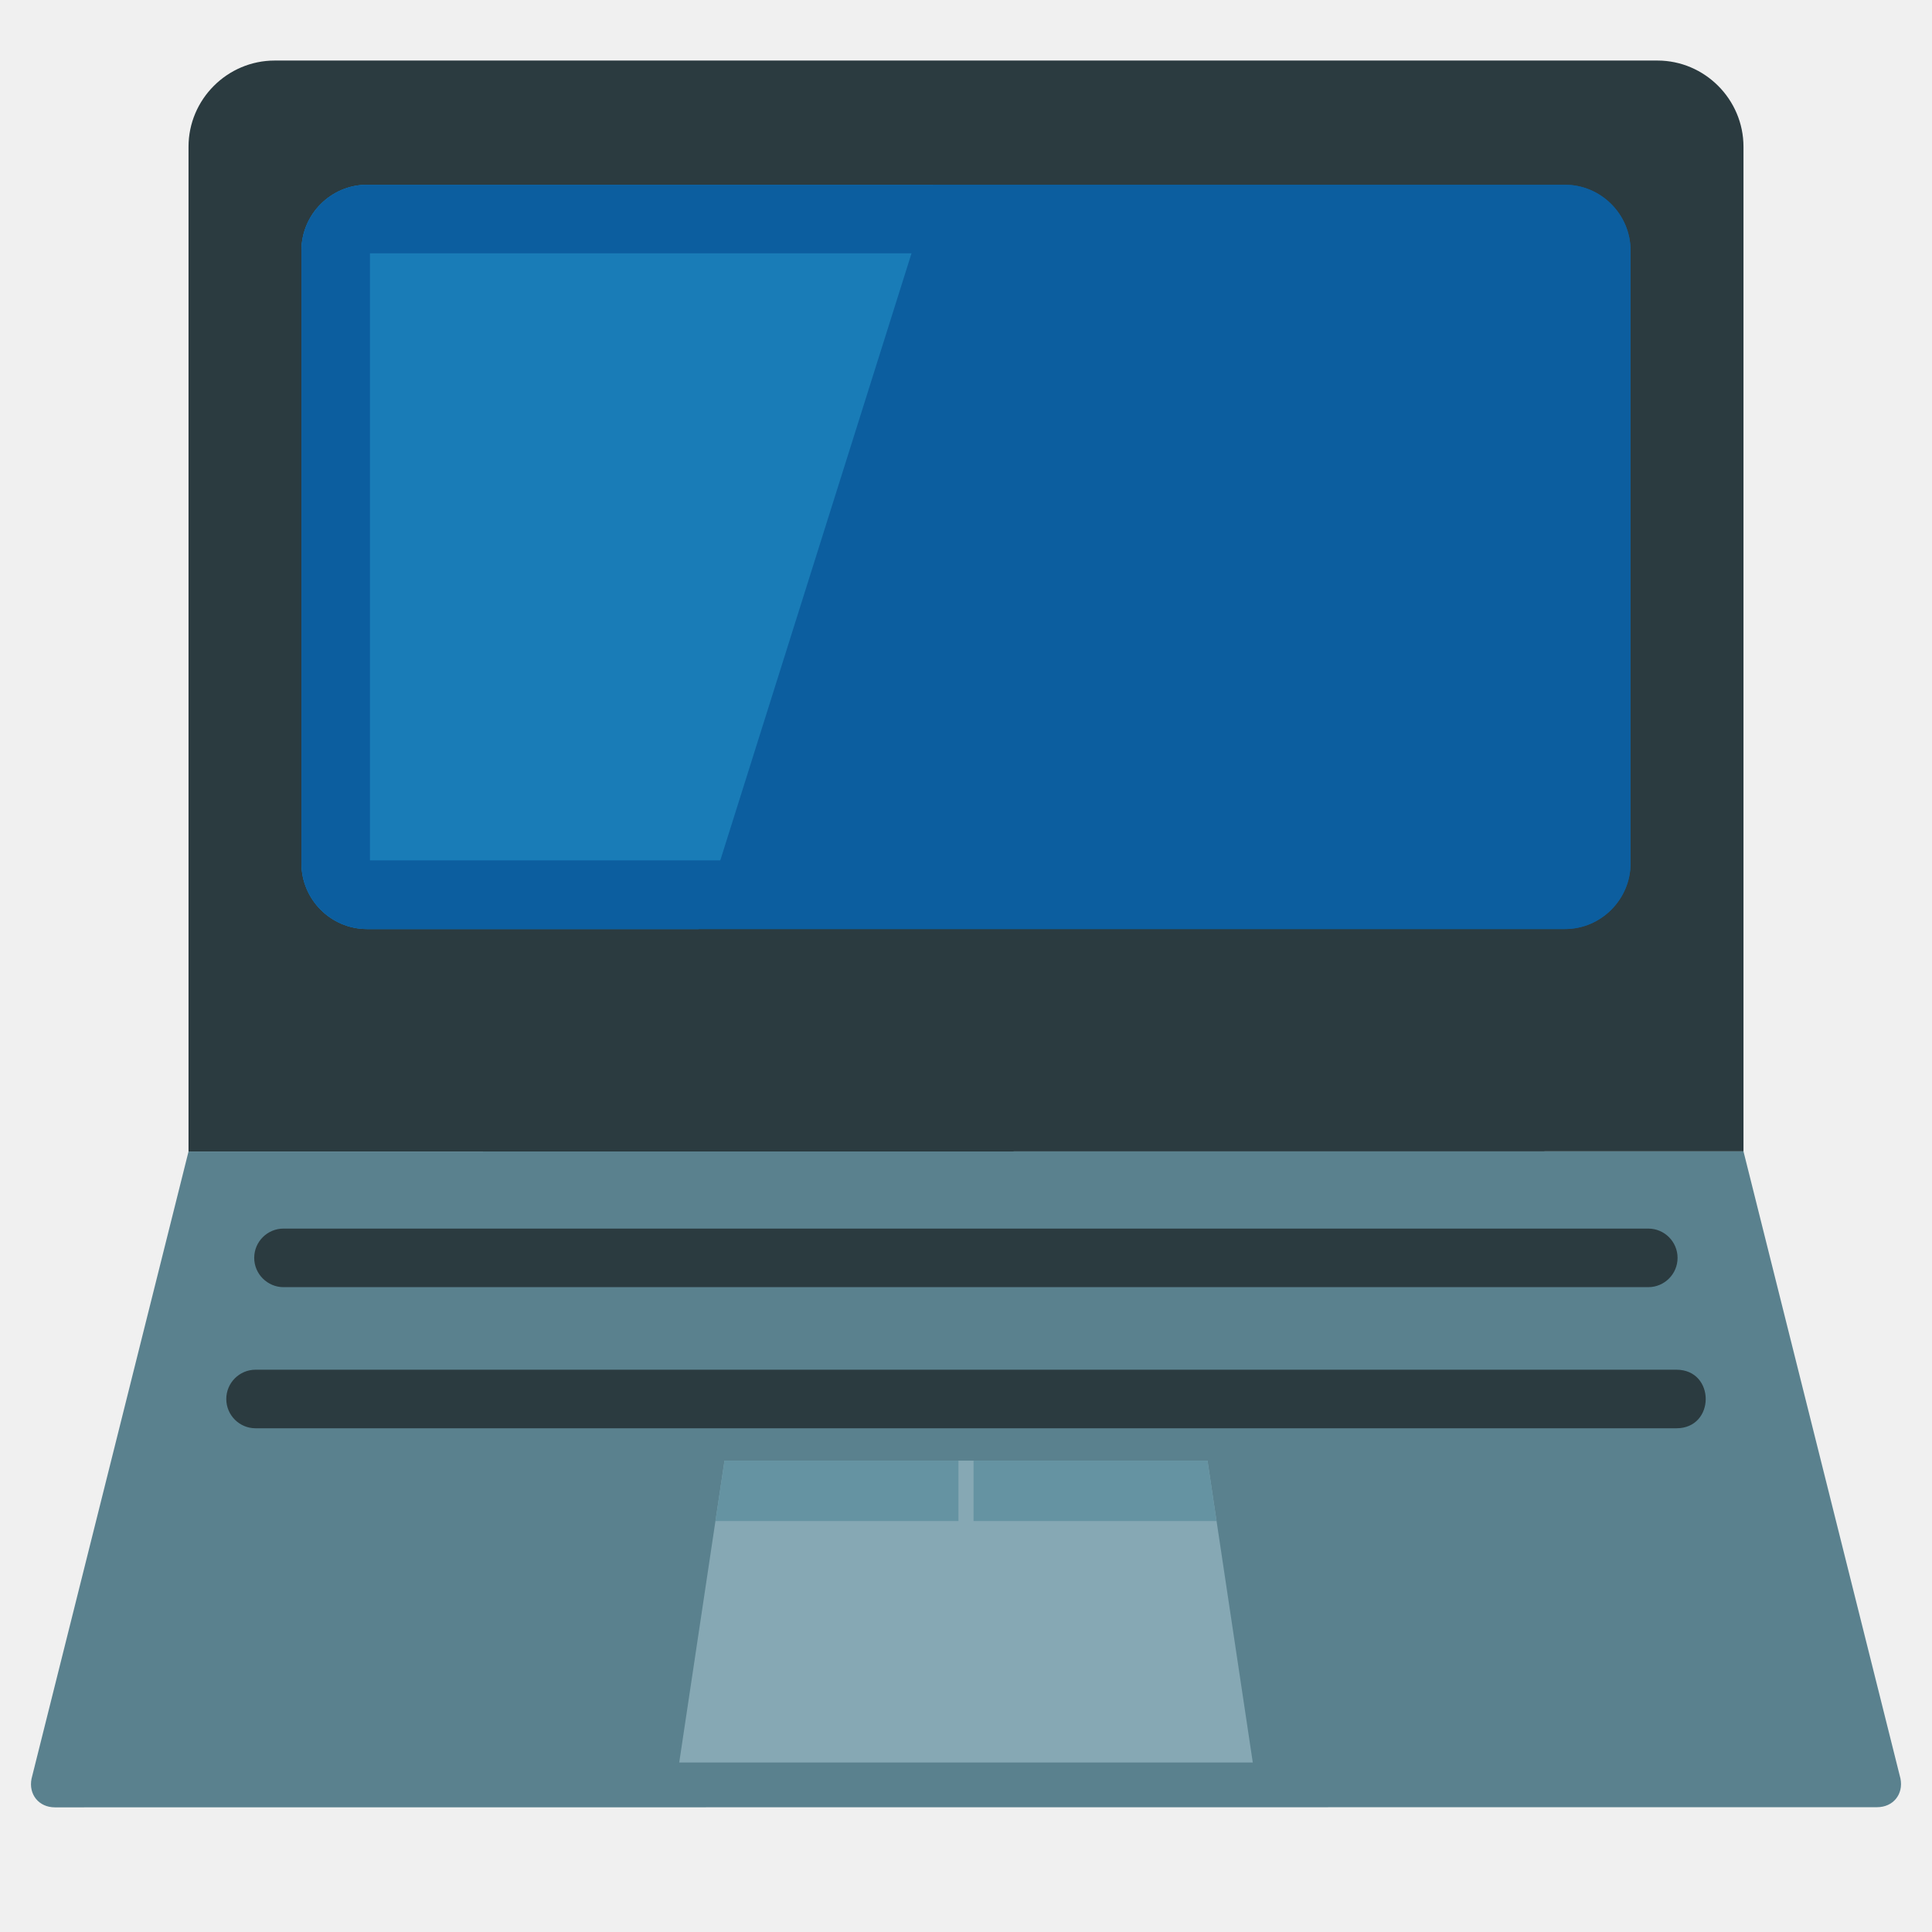
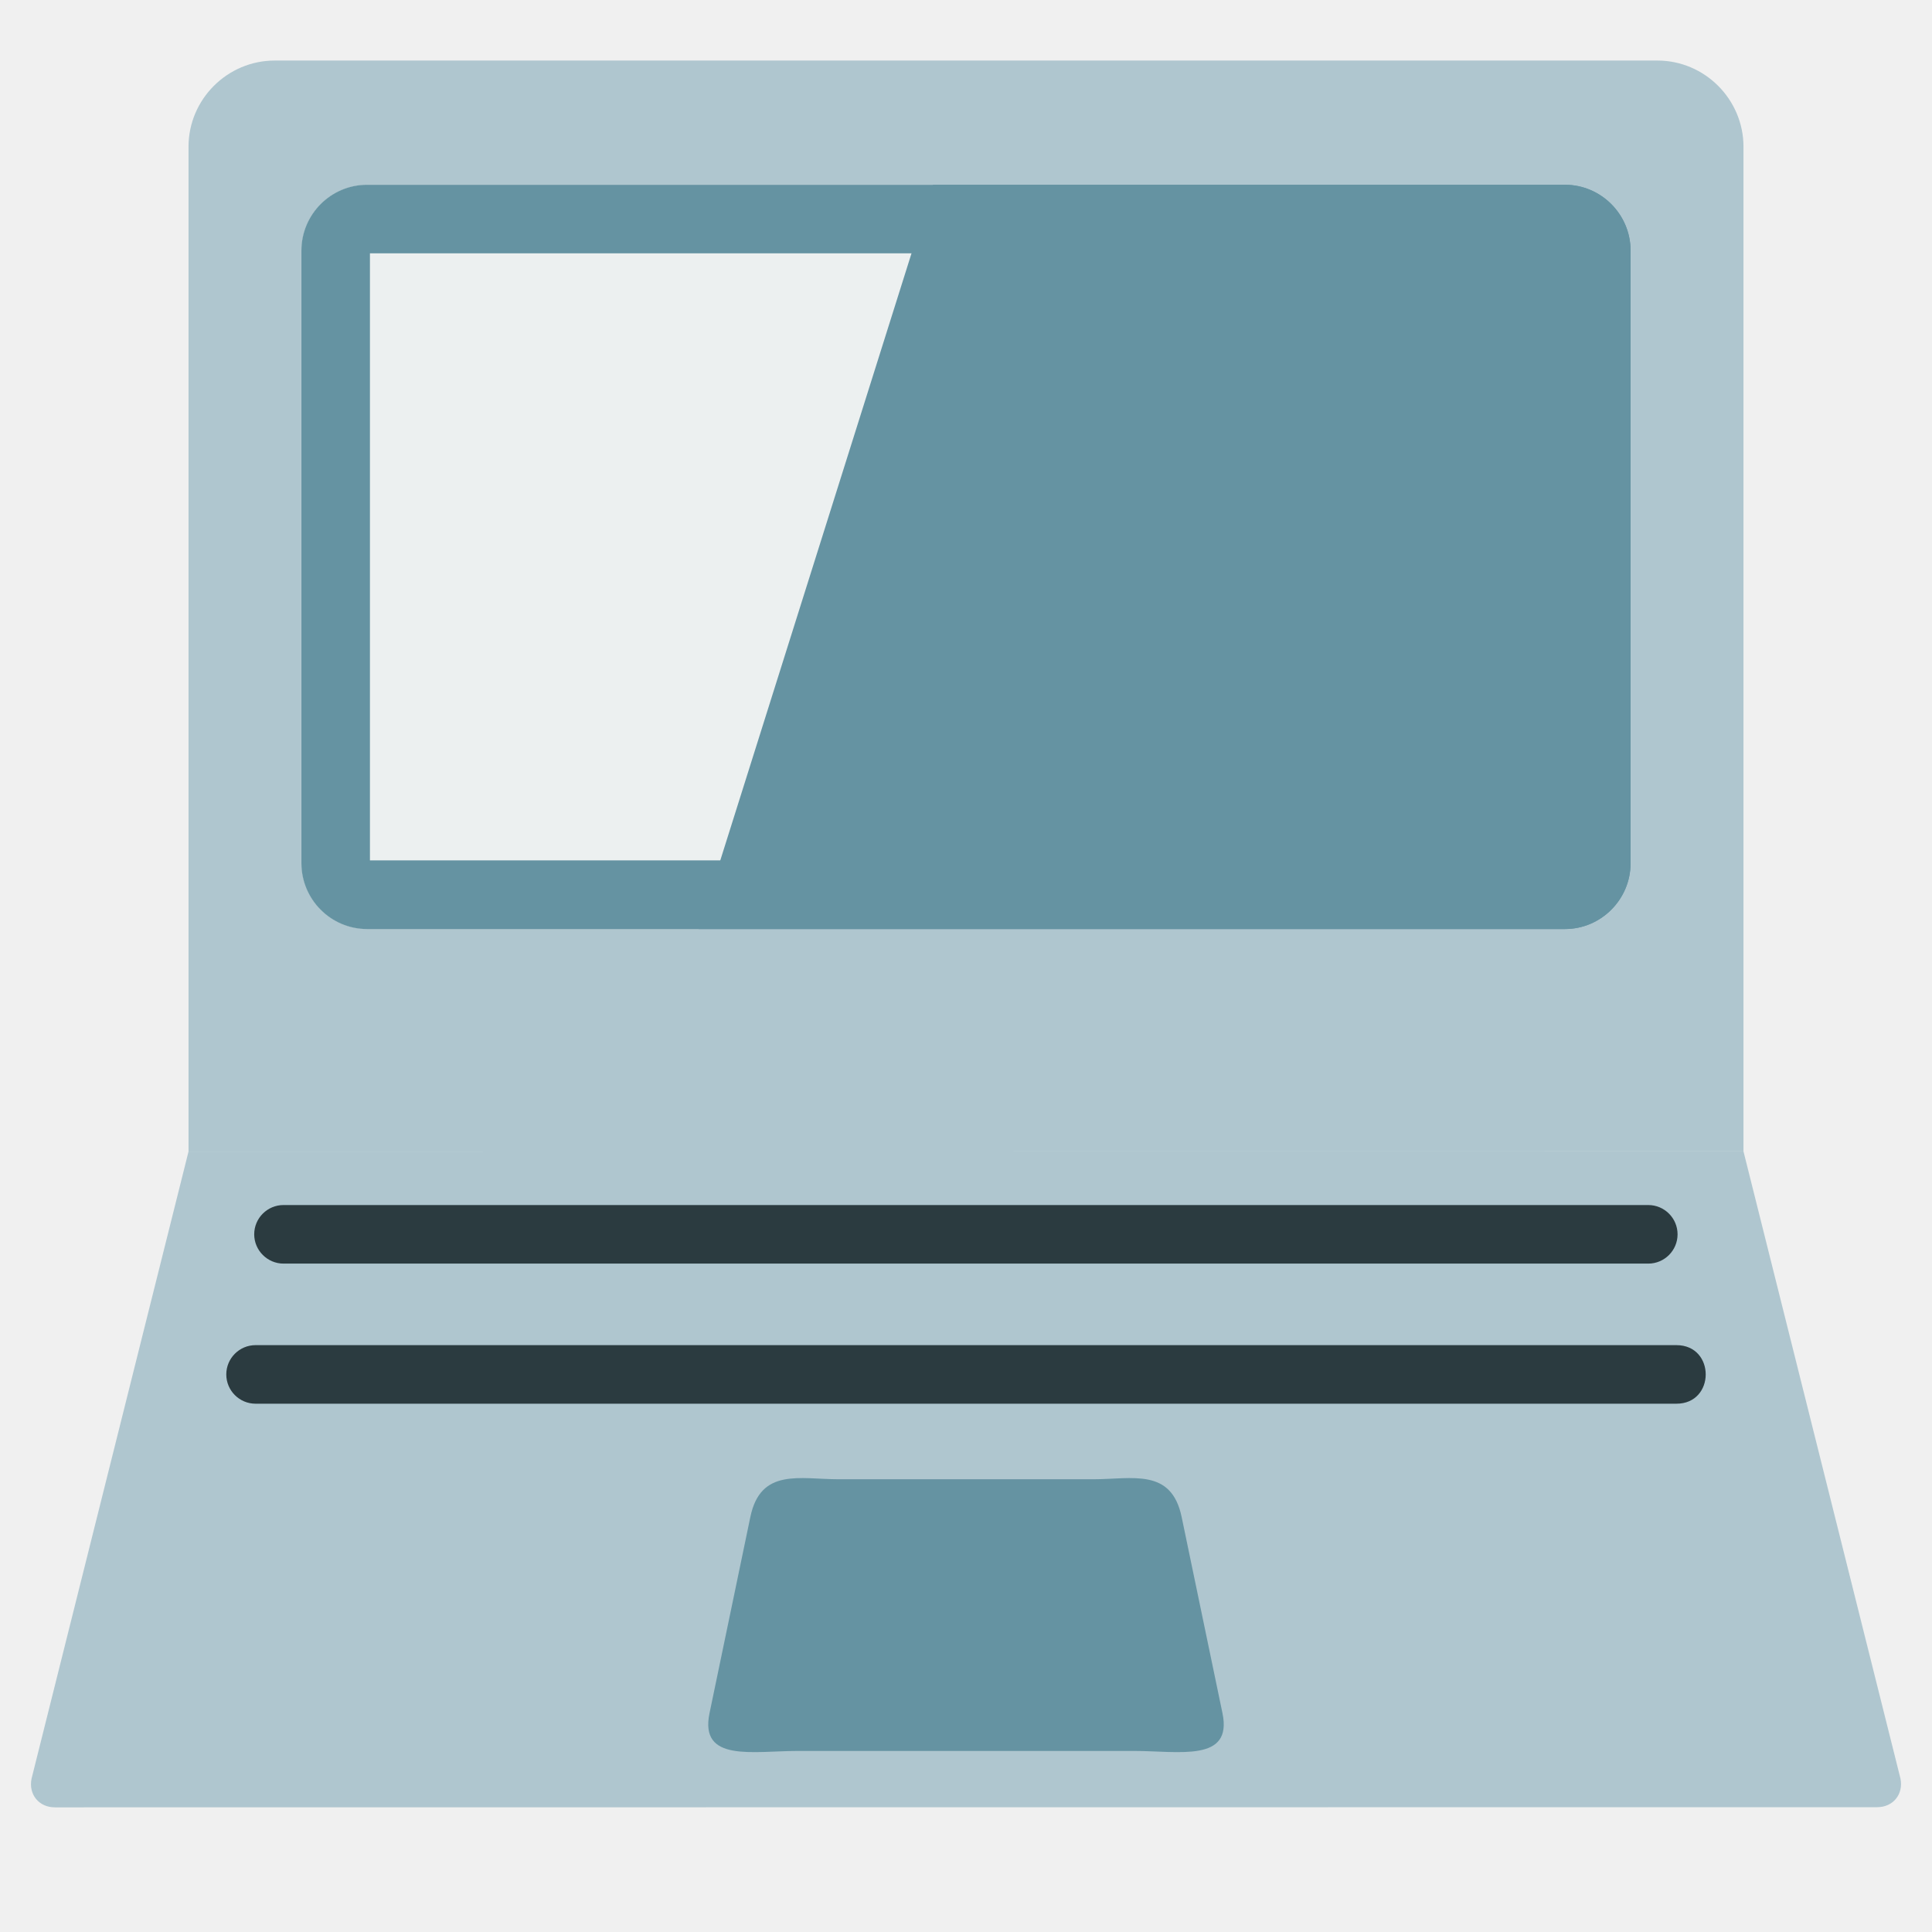
- <svg xmlns="http://www.w3.org/2000/svg" xmlns:xlink="http://www.w3.org/1999/xlink" width="128" height="128" version="1.1" id="svg20">
+ <svg xmlns="http://www.w3.org/2000/svg" xmlns:xlink="http://www.w3.org/1999/xlink" width="128" height="128" version="1.1" id="svg20" xml:space="preserve">
  <g fill="#78a3ad" id="g4" transform="translate(11.85019,-1.518455)">
-     <path d="M 103.66,77.8 V 11.24 c 0,-3.14 -2.57,-5.71 -5.7,-5.71 H 6.35 c -3.14,0 -5.71,2.57 -5.71,5.71 v 66.57 z" id="path356" style="fill:#2b3b40" />
-     <path d="m 0.64,77.81 -10.4,41.55 c -0.21,1.04 0.48,1.9 1.55,1.9 l 120.72,-0.01 c 1.06,-9e-5 1.76,-0.85 1.55,-1.9 L 103.66,77.8 Z" id="path354" style="fill:#5a818e" />
-     <path id="rect474" style="fill:#86a8b4;stroke-width:5.818" d="m 36.15,98.29 h 32 l 3,20 h -38 z" />
-     <path id="path581" style="fill:#6593a2;stroke-width:5.818" d="M 36.15,98.29 H 51.65 l -2e-6,4 H 35.55 Z" />
-     <path id="path583" style="fill:#6593a2;stroke-width:5.818" d="M 68.15,98.29 H 52.65 l 2e-6,4 h 16.1 z" />
+     <path d="M 103.66,77.8 V 11.24 c 0,-3.14 -2.57,-5.71 -5.7,-5.71 H 6.35 c -3.14,0 -5.71,2.57 -5.71,5.71 v 66.57 z" id="path356" style="fill:#afc6cf;fill-opacity:1" />
+     <path d="m 0.64,77.81 -10.4,41.55 c -0.21,1.04 0.48,1.9 1.55,1.9 l 120.72,-0.01 c 1.06,-9e-5 1.76,-0.85 1.55,-1.9 L 103.66,77.8 Z" id="path354" style="fill:#afc6cf;fill-opacity:1" />
+     <path id="rect474" style="fill:#6593a2;stroke-width:5.818;fill-opacity:1" d="m 43.723,99.523 h 16.853 c 2.592,0 5.181,-0.767 5.861,2.5 l 2.705,13 c 0.68,3.267 -2.867,2.5 -5.861,2.5 H 41.018 c -2.994,0 -6.541,0.767 -5.861,-2.5 l 2.705,-13 c 0.68,-3.267 3.269,-2.5 5.861,-2.5 z" />
  </g>
  <defs id="defs7">
    <path id="a" d="M12.47 63.07c-2.4 0-4.35-1.96-4.35-4.36V18.12c0-2.4 1.95-4.36 4.35-4.36h79.36c2.39 0 4.35 1.96 4.35 4.36v40.59c0 2.4-1.96 4.36-4.35 4.36H12.47z" />
  </defs>
-   <use xlink:href="#a" overflow="visible" fill="#006ca2" id="use9" transform="translate(11.85,-1.518455)" style="fill:#0c5e9f" />
+   <use xlink:href="#a" overflow="visible" fill="#006ca2" id="use9" transform="translate(11.85,-1.518455)" style="fill:#6593a2;fill-opacity:1" />
  <clipPath id="b">
    <use xlink:href="#a" overflow="visible" id="use11" />
  </clipPath>
-   <path clip-path="url(#b)" fill="#ffffff" d="M 50.73,11.35 32.85,68.11 5.22,67.83 V 11.92 Z" id="path14" transform="translate(11.85,-1.518455)" style="fill:#197cb7" />
-   <path d="M 18.782,81.397 H 109.203 c 1.07,0 1.94,0.87 1.94,1.94 0,1.07 -0.87,1.94 -1.94,1.94 H 18.782 c -1.06,0 -1.94,-0.87 -1.94,-1.94 0,-1.08 0.88,-1.94 1.94,-1.94 z M 111.062,94.627 H 16.932 c -1.07,0 -1.94,-0.87 -1.94,-1.94 0,-1.07 0.87,-1.94 1.94,-1.94 H 111.073 c 2.587,0.007 2.577,3.887 -0.01,3.88 z" fill="#ffffff" id="path16" style="fill:#2b3b40" />
-   <path d="m 103.49,16.782 v 40.22 H 24.51 v -40.22 h 78.98 m 0.2,-4.54 H 24.32 c -2.4,0 -4.35,1.96 -4.35,4.36 v 40.59 c 0,2.4 1.95,4.36 4.35,4.36 h 79.36 c 2.39,0 4.35,-1.96 4.35,-4.36 v -40.59 c 0,-2.4 -1.96,-4.36 -4.34,-4.36 z" fill="#006ca2" id="path18" style="fill:#0c5e9f" />
+   <path clip-path="url(#b)" fill="#ffffff" d="M 50.73,11.35 32.85,68.11 5.22,67.83 V 11.92 Z" id="path14" transform="translate(11.85,-1.518455)" style="fill:#ecf0f0;fill-opacity:1" />
+   <path d="M 18.782,79.837 H 109.203 c 1.07,0 1.94,0.87 1.94,1.94 0,1.07 -0.87,1.94 -1.94,1.94 H 18.782 c -1.06,0 -1.94,-0.87 -1.94,-1.94 0,-1.08 0.88,-1.94 1.94,-1.94 z M 111.062,92.999 H 16.932 c -1.07,0 -1.94,-0.87 -1.94,-1.94 0,-1.07 0.87,-1.94 1.94,-1.94 H 111.073 c 2.587,0.007 2.577,3.887 -0.01,3.88 z" fill="#ffffff" id="path16" style="fill:#2b3b40" />
+   <path d="m 103.49,16.782 v 40.22 H 24.51 v -40.22 h 78.98 m 0.2,-4.54 H 24.32 c -2.4,0 -4.35,1.96 -4.35,4.36 v 40.59 c 0,2.4 1.95,4.36 4.35,4.36 h 79.36 c 2.39,0 4.35,-1.96 4.35,-4.36 v -40.59 c 0,-2.4 -1.96,-4.36 -4.34,-4.36 z" fill="#006ca2" id="path18" style="fill:#6593a2;fill-opacity:1" />
</svg>
